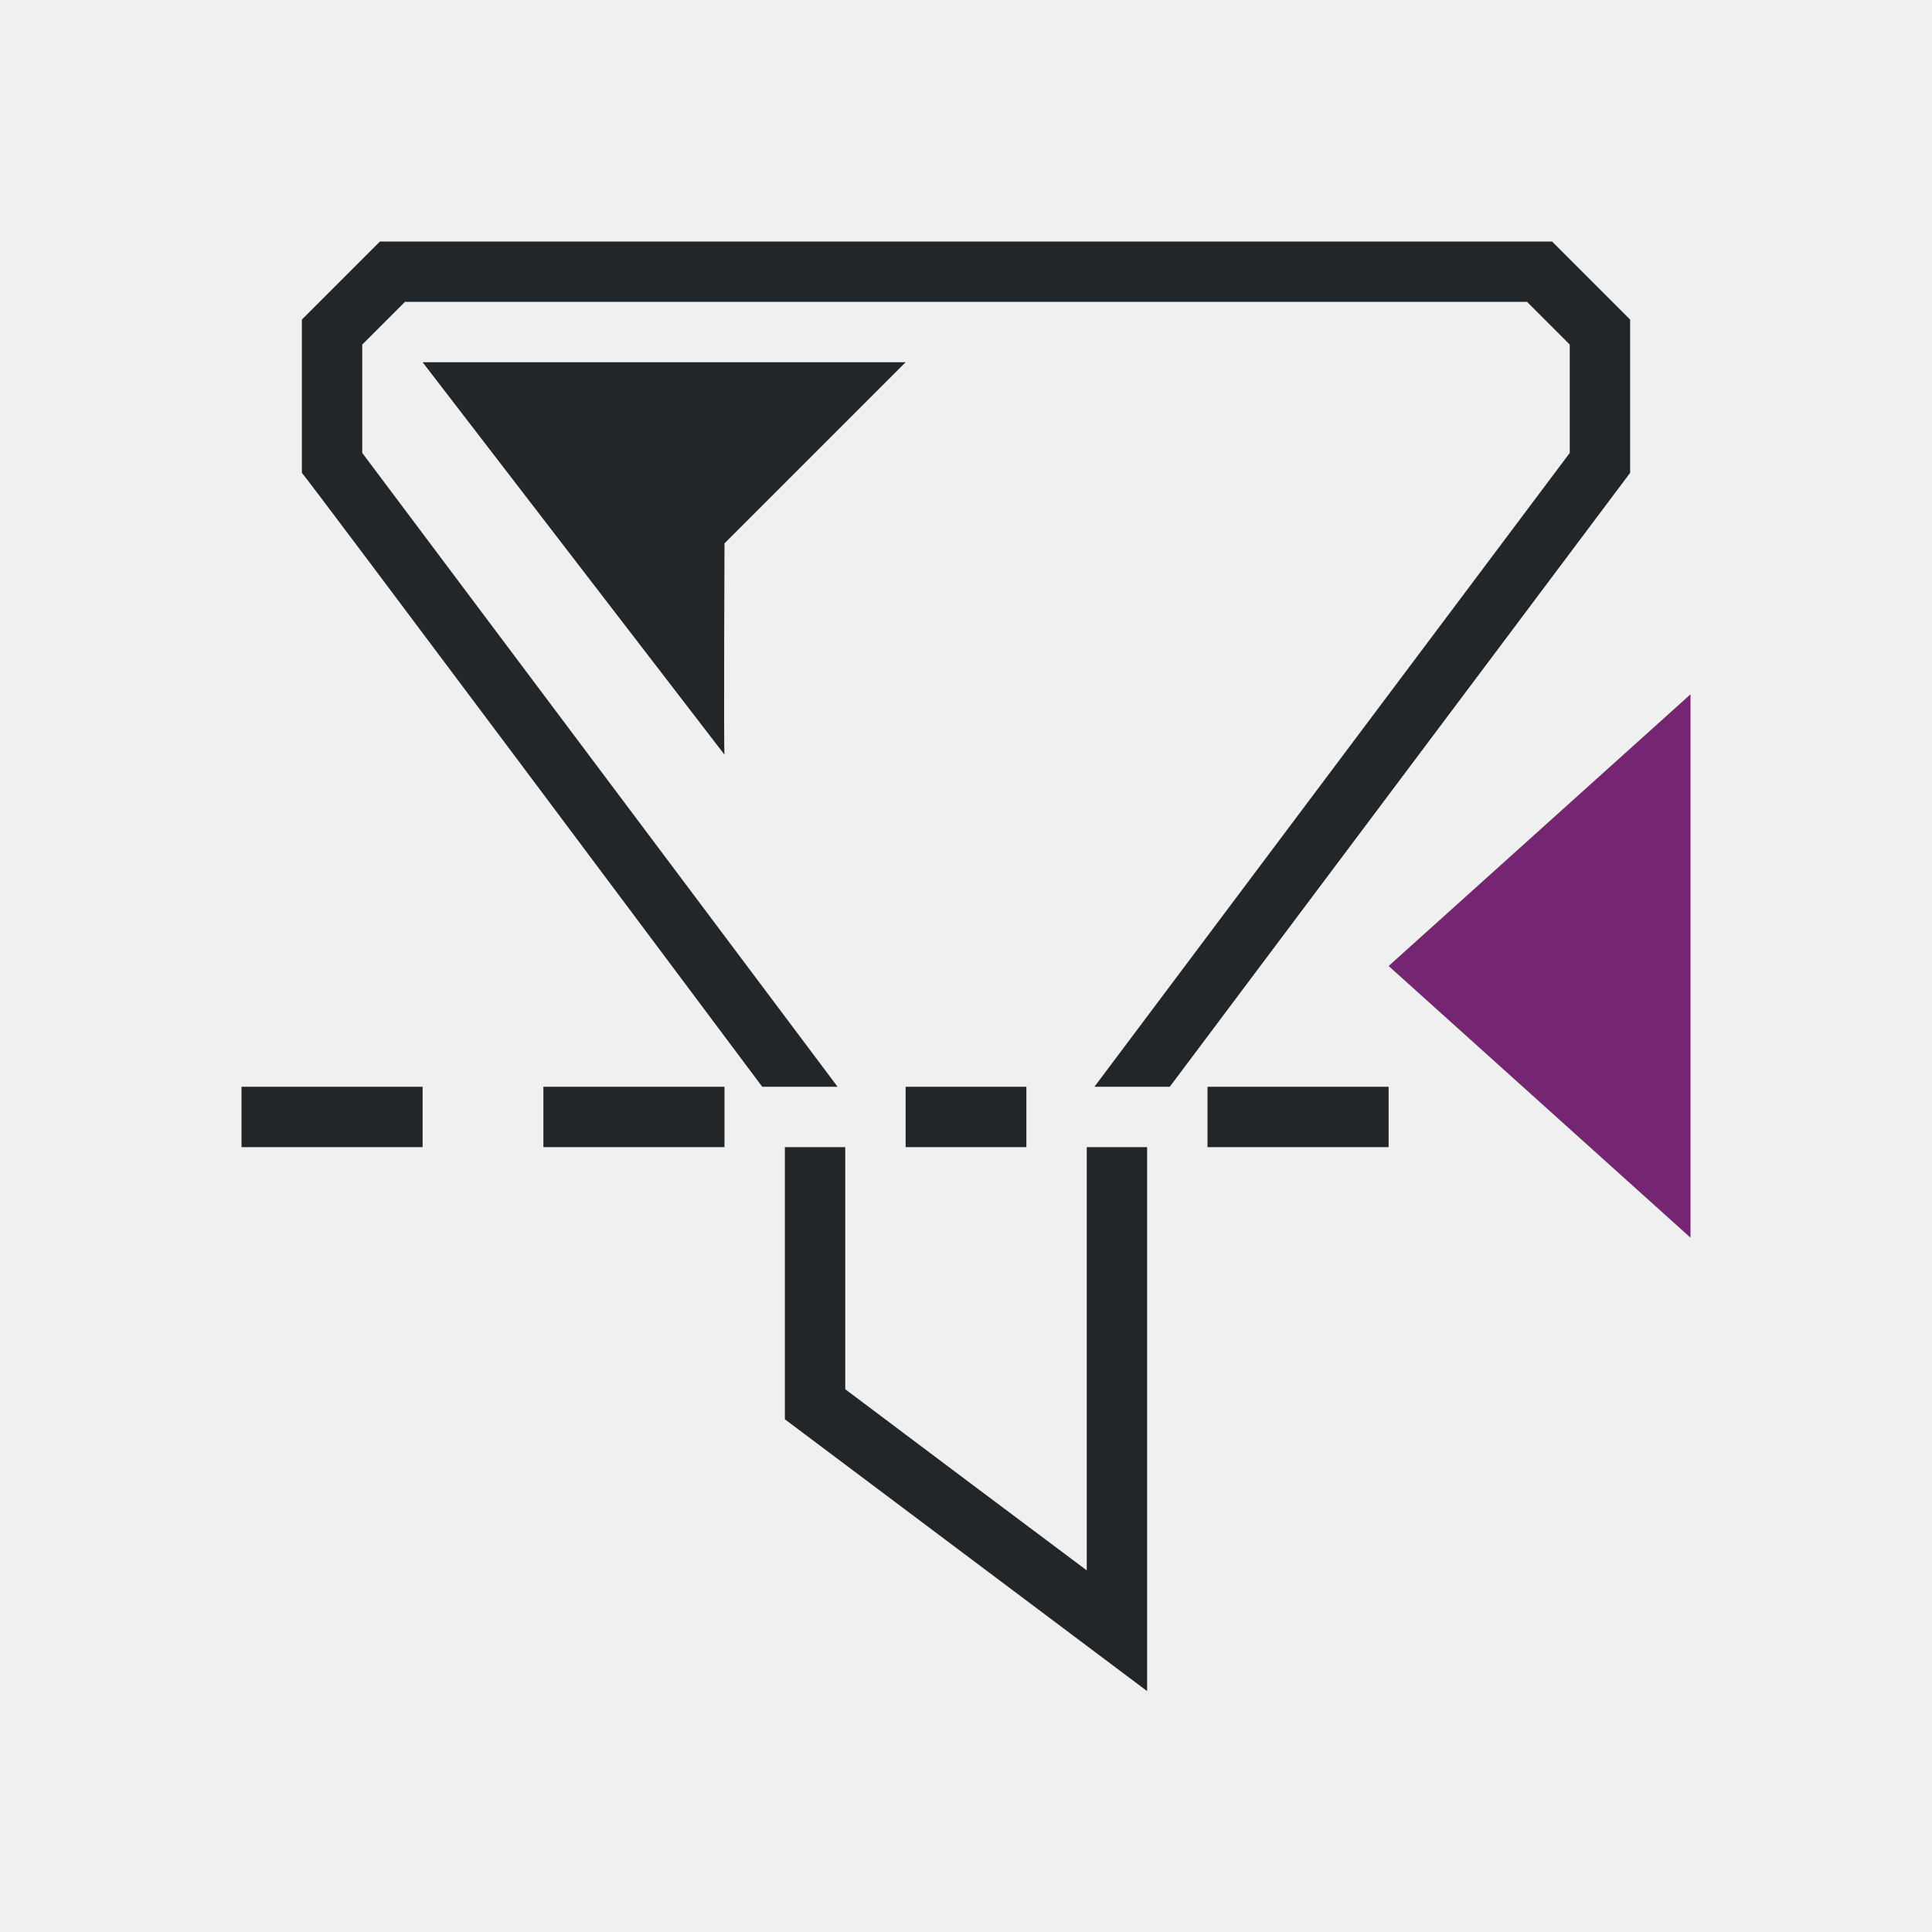
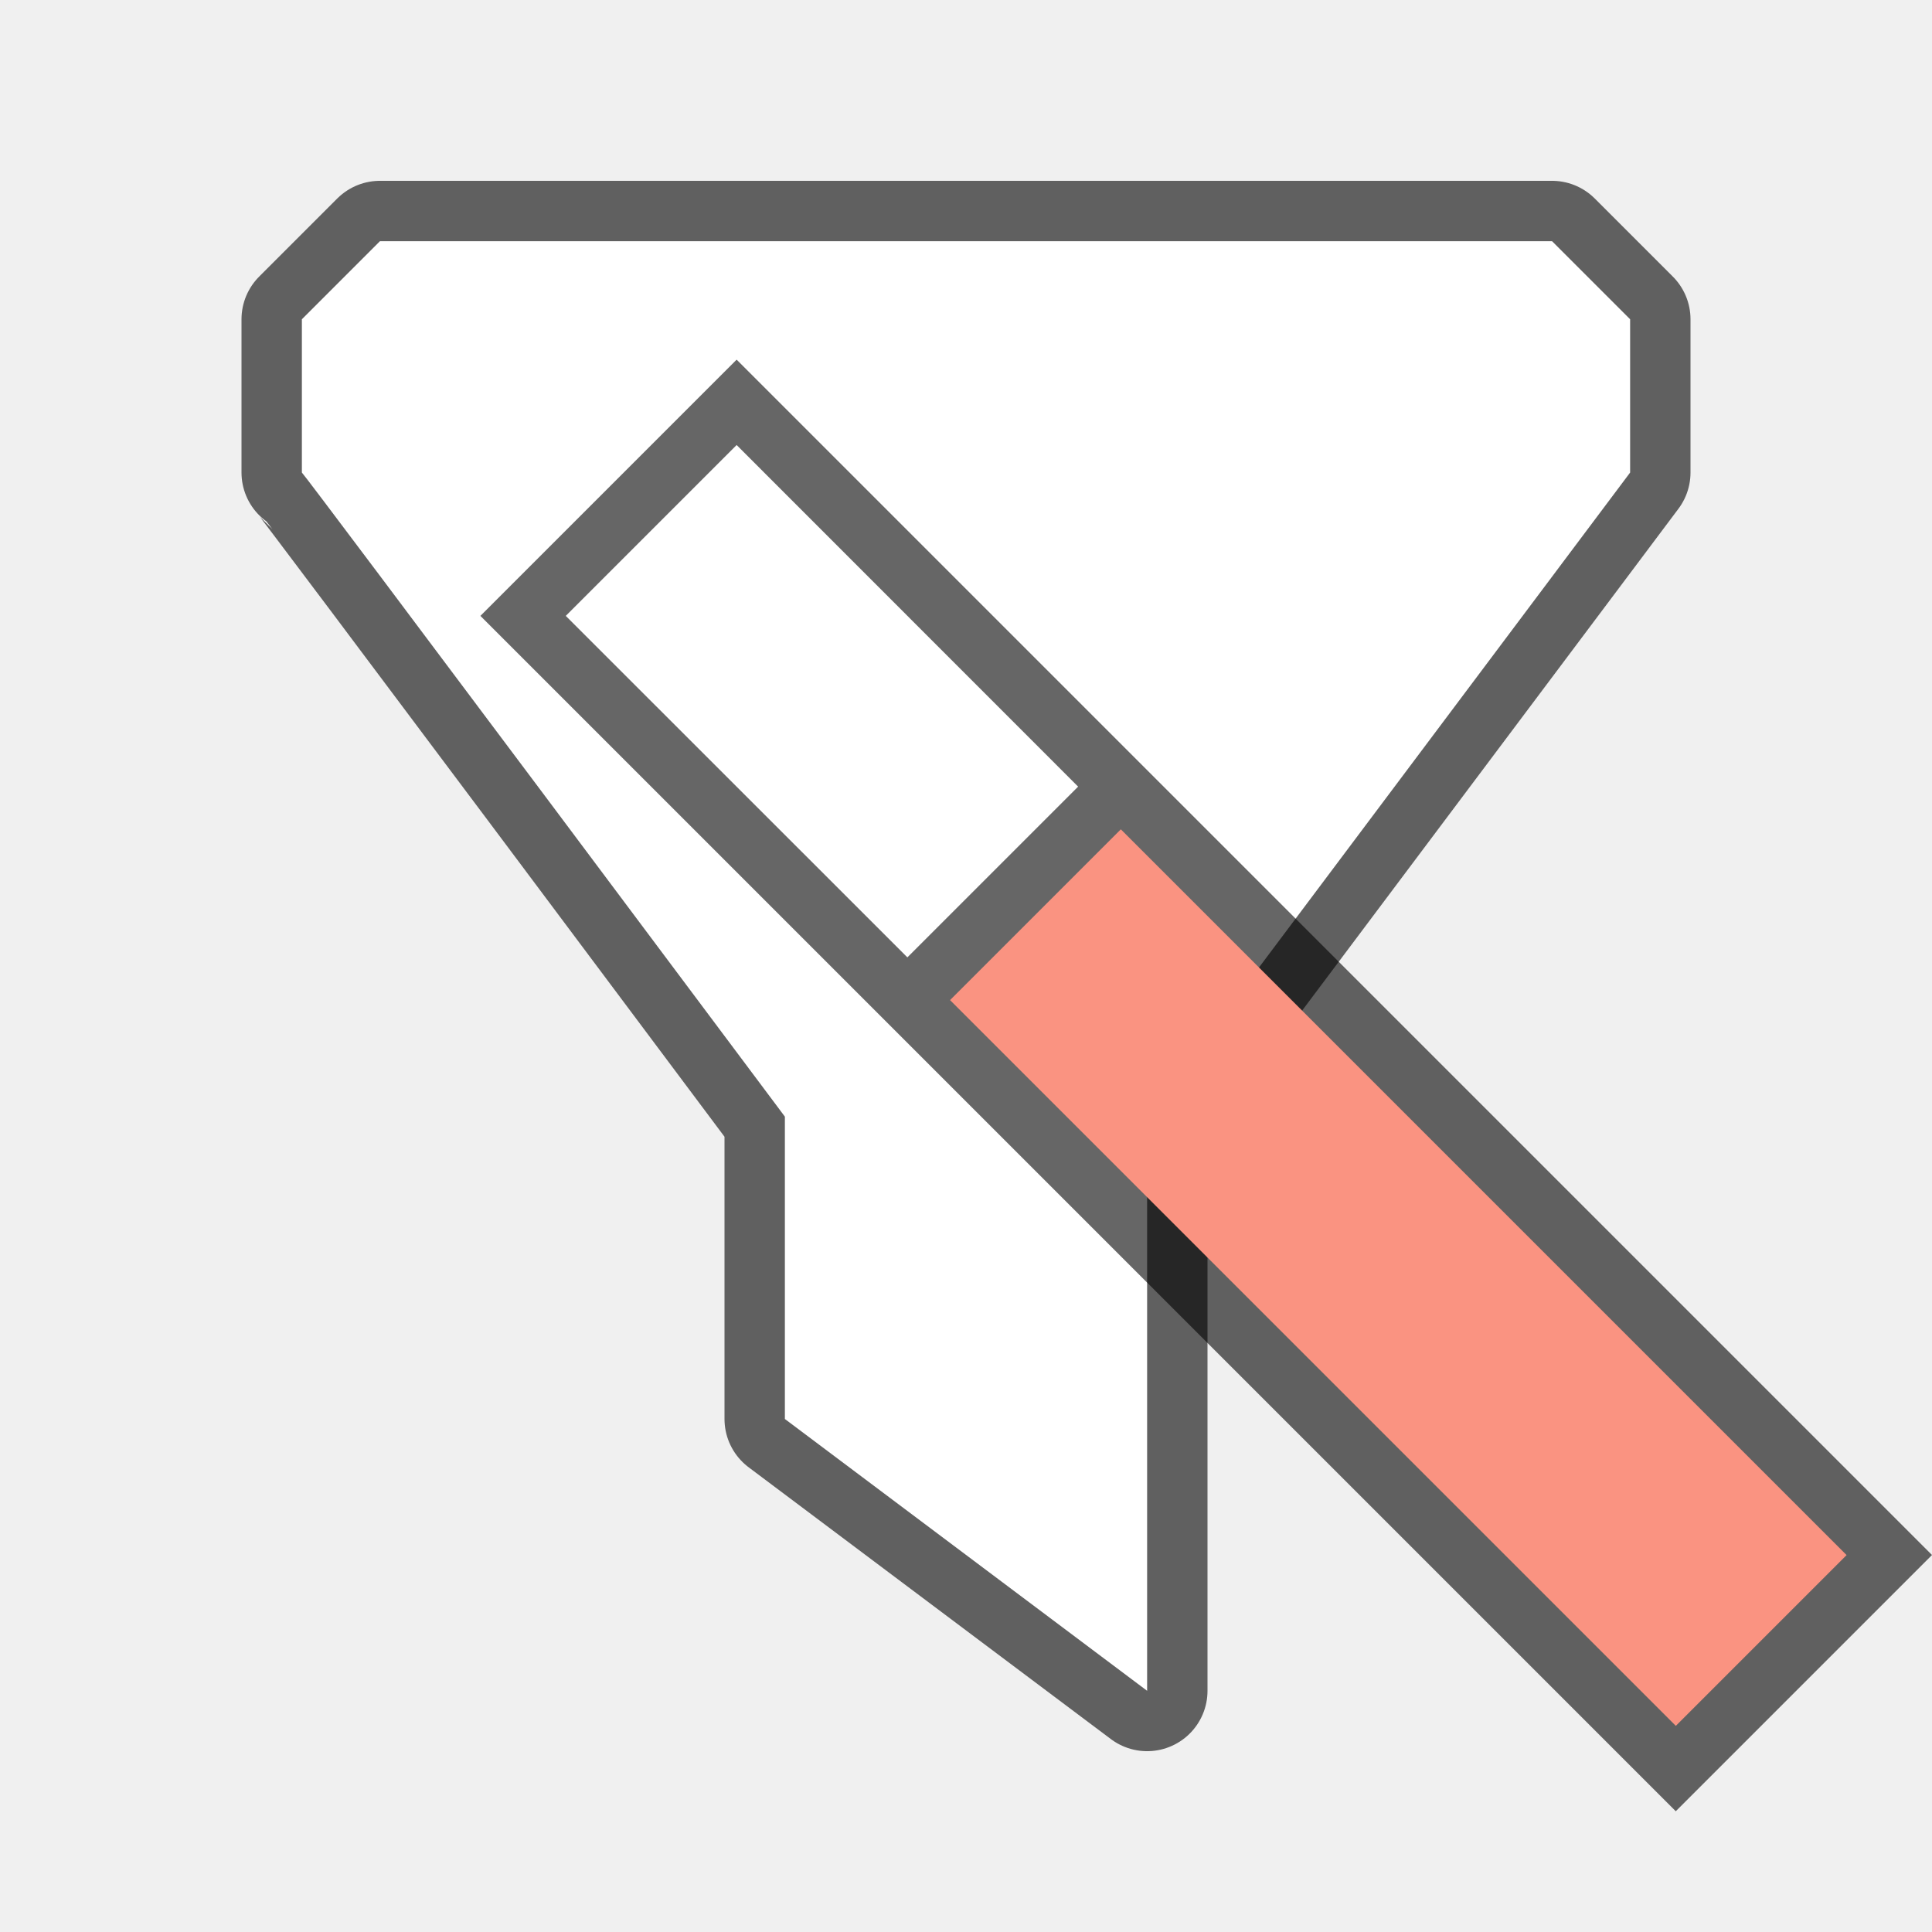
- <svg xmlns="http://www.w3.org/2000/svg" viewBox="0 0 32 32">
-   <path d="m6.293 4-1.293 1.293v2.539c.052.038 6.948 9.263 7.625 10.168h1.248l-7.873-10.498v-1.795l.707-.707h18.586l.707.707v1.795l-7.873 10.498h1.248l7.625-10.168v-2.539l-1.293-1.293zm.707 2 5 6.5c-.015.005 0-3.5 0-3.5l3-3zm-3 12v1h3v-1zm5 0v1h3v-1zm6 0v1h2v-1zm5 0v1h3v-1zm-7 1v4.508l6 4.502v-9.01h-1v7.01c-1.16-.867-2.715-2.034-4-3v-4.01z" fill="#232629" />
-   <path d="m28 11.5-5 4.5 5 4.5z" fill="#762572" />
+ <svg xmlns="http://www.w3.org/2000/svg" viewBox="0 0 32 32" version="1.1" id="svg6">
+   <defs id="defs10" />
+   <path id="path842" d="M 6.293,3.995 5,5.288 V 7.827 C 5.055,7.867 13,18.495 13,18.495 v 5.008 l 6,4.502 V 18.495 L 27,7.827 V 5.288 L 25.707,3.995 Z" style="fill:#000000;stroke:#000000;opacity:0.6;stroke-width:2;stroke-miterlimit:4;stroke-dasharray:none;stroke-linejoin:round" />
+   <path style="fill:#ffffff" d="M 6.293,3.995 5,5.288 V 7.827 C 5.055,7.867 13,18.495 13,18.495 v 5.008 l 6,4.502 V 18.495 L 27,7.827 V 5.288 L 25.707,3.995 Z" id="path2" />
+   <path d="M 12.201,5.957 32,25.756 27.756,30 7.957,10.201 Z" id="path825" style="opacity:0.6;fill:#000000;fill-opacity:1" />
+   <path d="m 12.201,7.371 -2.83,2.83 5.658,5.656 2.828,-2.828 z" id="path819-3" style="fill:#ffffff" />
+   <rect style="opacity:1;fill:#fa9381;fill-opacity:1;stroke:none;stroke-width:2;stroke-linecap:round;stroke-linejoin:round;stroke-miterlimit:4;stroke-dasharray:none;stroke-opacity:1" id="rect829" width="17" height="4" x="-39.84" y="-3.414" transform="matrix(-0.7071068,-0.7071068,-0.7071068,0.7071068,0,0)" />
</svg>
